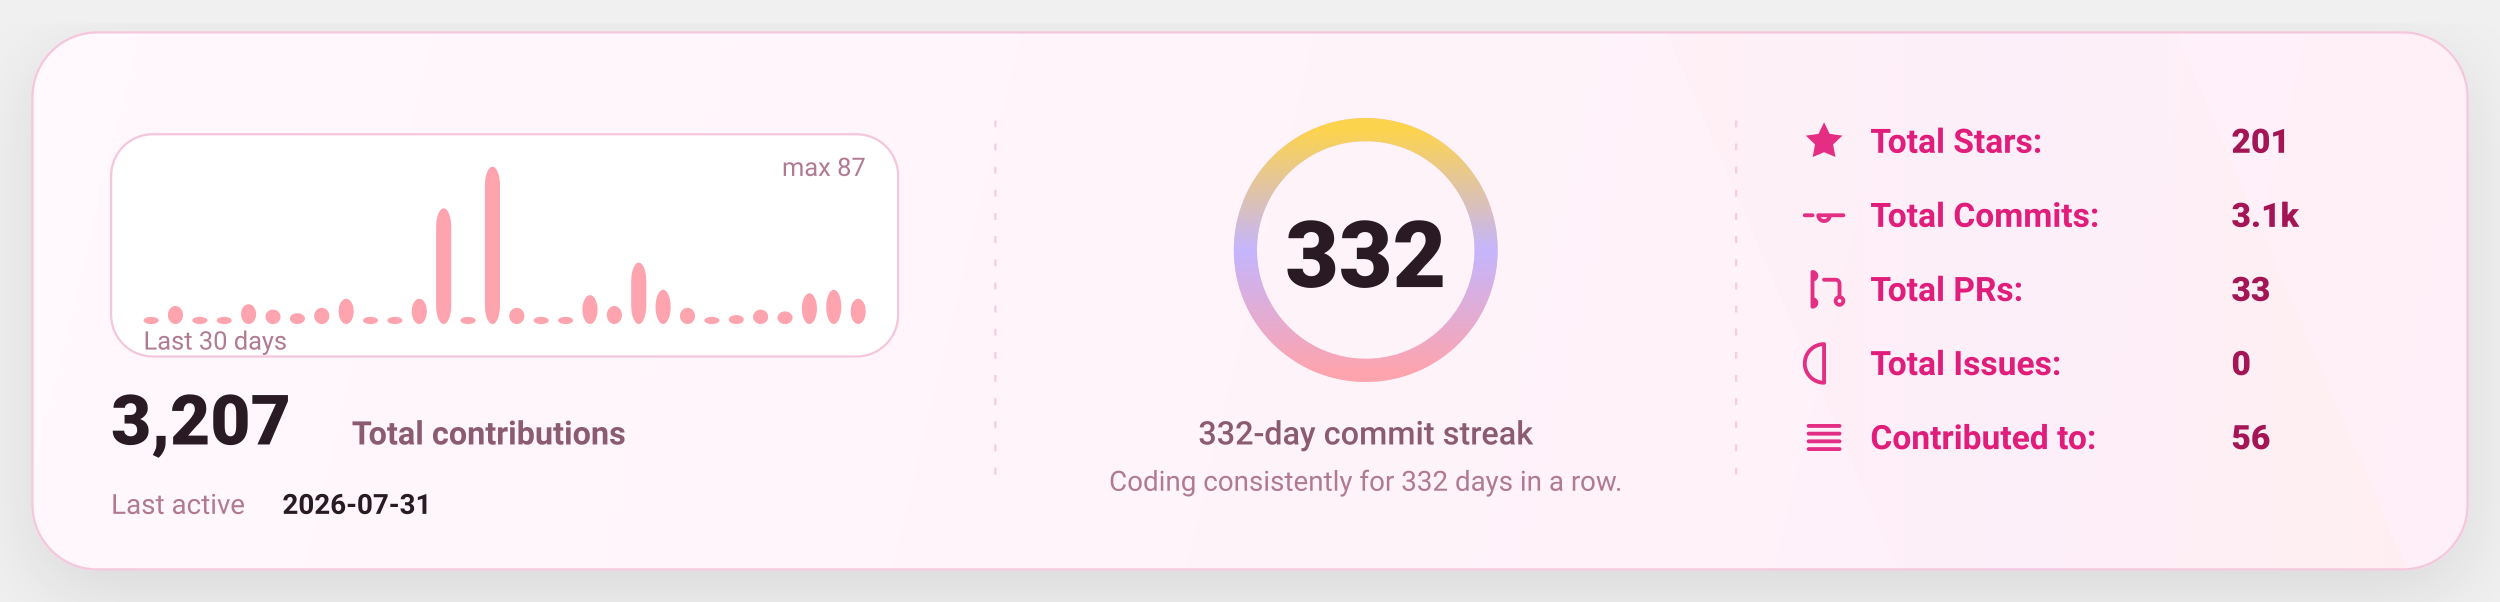
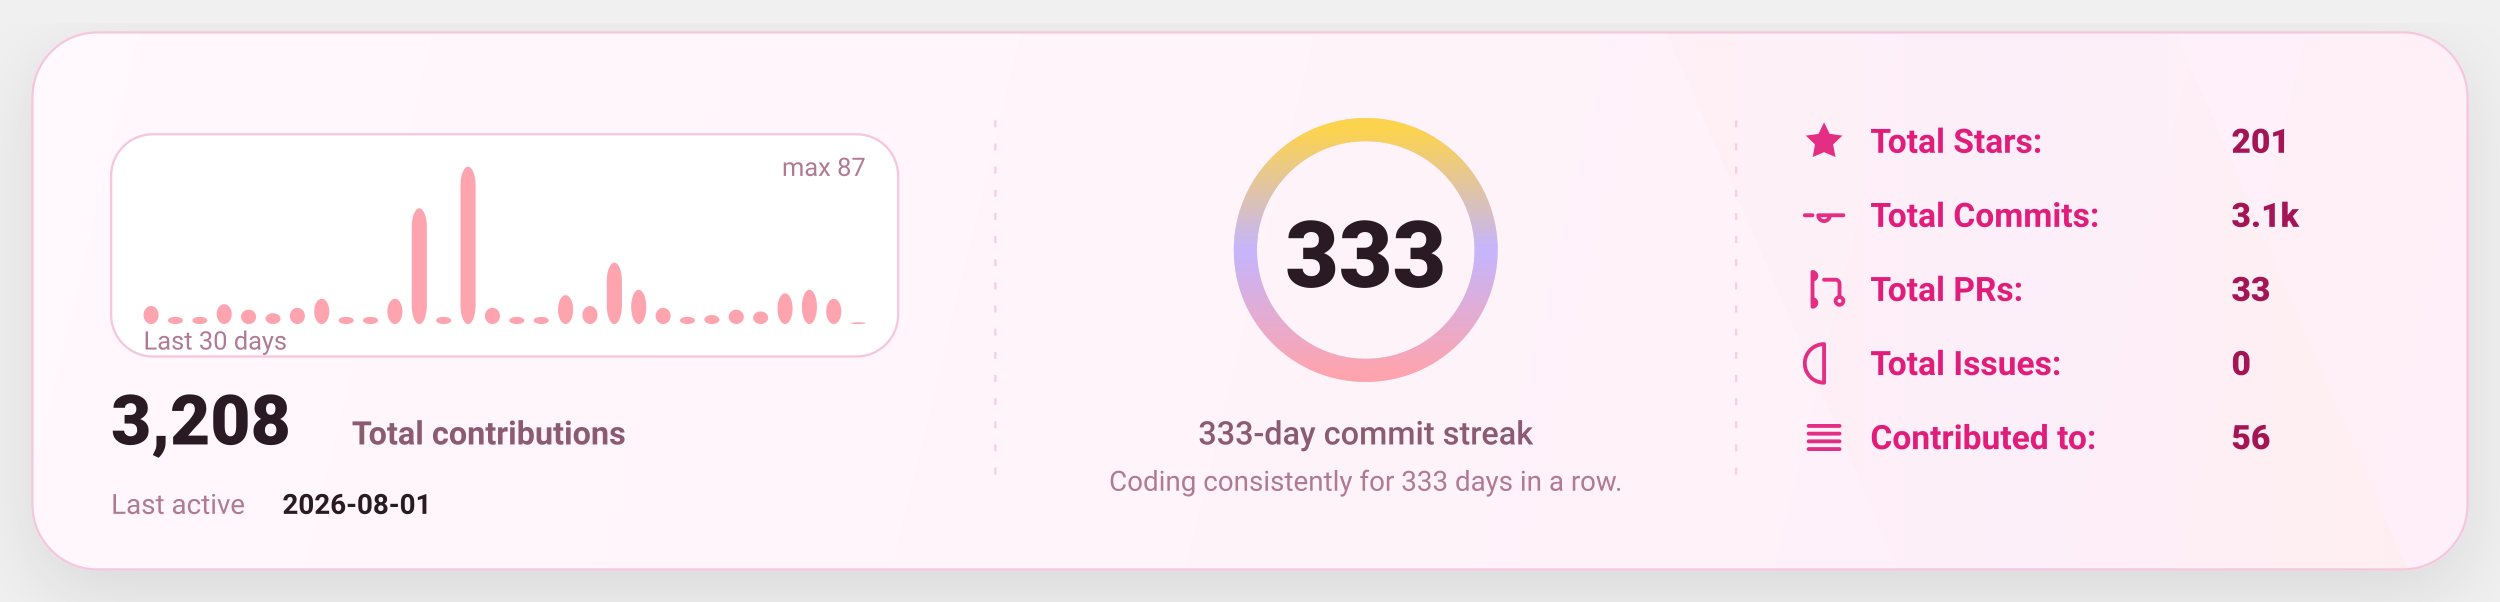
<svg xmlns="http://www.w3.org/2000/svg" width="1080" height="260" viewBox="0 0 1080 260" fill="none" role="img" aria-label="GitHub stats card">
  <defs>
    <linearGradient id="bg" x1="0" y1="0" x2="1080" y2="260" gradientUnits="userSpaceOnUse">
      <stop stop-color="#FFF8FC" />
      <stop offset="1" stop-color="#FFEFF8" />
    </linearGradient>
    <linearGradient id="accent" x1="0" y1="0" x2="1" y2="0">
      <stop offset="0" stop-color="#FDA4AF" />
      <stop offset="0.5" stop-color="#C4B5FD" />
      <stop offset="1" stop-color="#FCD34D" />
    </linearGradient>
    <linearGradient id="chartFill" x1="0" y1="0" x2="0" y2="1">
      <stop stop-color="#FDA4AF" stop-opacity="0.18" />
      <stop offset="1" stop-color="#FDA4AF" stop-opacity="0" />
    </linearGradient>
    <filter id="shadow" x="-20%" y="-20%" width="140%" height="140%">
      <feDropShadow dx="0" dy="10" stdDeviation="16" flood-color="#000000" flood-opacity="0.1" />
    </filter>
    <style>
      text { font-family: "Comic Sans MS","Trebuchet MS","Segoe UI",system-ui,-apple-system,Roboto,Helvetica,Arial,sans-serif; dominant-baseline: alphabetic; }
    </style>
  </defs>
  <rect x="14" y="14" width="1052" height="232" rx="28" fill="url(#bg)" stroke="#F4C7DD" stroke-width="1" filter="url(#shadow)" />
  <path d="M720 14     L940 14     L1040 246     L820 246 Z" fill="url(#accent)" opacity="0.04" />
  <line x1="430" y1="52" x2="430" y2="208" stroke="#F4C7DD" stroke-width="1" stroke-dasharray="3 7" opacity="0.85" />
  <line x1="430" y1="52" x2="430" y2="208" stroke="url(#accent)" stroke-width="1.4" stroke-dasharray="2 7" opacity="0.65" />
  <line x1="750" y1="52" x2="750" y2="208" stroke="#F4C7DD" stroke-width="1" stroke-dasharray="3 7" opacity="0.85" />
  <line x1="750" y1="52" x2="750" y2="208" stroke="url(#accent)" stroke-width="1.4" stroke-dasharray="2 7" opacity="0.65" />
  <g transform="translate(48,58)">
    <rect x="0" y="0" width="340" height="96" rx="18" fill="#FFFFFF" stroke="#F4C7DD" />
-     <rect x="14.00" y="78.87" width="6.53" height="3.13" rx="8.00" fill="#FDA4AF" />
-     <rect x="24.53" y="74.18" width="6.53" height="7.82" rx="8.00" fill="#FDA4AF" />
+     <rect x="14.00" y="74.18" width="6.53" height="7.82" rx="8.00" fill="#FDA4AF" />
+     <rect x="24.53" y="78.87" width="6.53" height="3.13" rx="8.00" fill="#FDA4AF" />
    <rect x="35.07" y="78.87" width="6.53" height="3.13" rx="8.00" fill="#FDA4AF" />
-     <rect x="45.60" y="78.87" width="6.53" height="3.13" rx="8.00" fill="#FDA4AF" />
-     <rect x="56.13" y="73.40" width="6.53" height="8.60" rx="8.00" fill="#FDA4AF" />
-     <rect x="66.67" y="75.75" width="6.53" height="6.25" rx="8.00" fill="#FDA4AF" />
-     <rect x="77.20" y="77.31" width="6.53" height="4.69" rx="8.00" fill="#FDA4AF" />
-     <rect x="87.73" y="74.97" width="6.53" height="7.03" rx="8.00" fill="#FDA4AF" />
-     <rect x="98.27" y="71.06" width="6.53" height="10.94" rx="8.00" fill="#FDA4AF" />
+     <rect x="45.60" y="73.40" width="6.53" height="8.60" rx="8.00" fill="#FDA4AF" />
+     <rect x="56.13" y="75.75" width="6.53" height="6.25" rx="8.00" fill="#FDA4AF" />
+     <rect x="66.67" y="77.31" width="6.53" height="4.69" rx="8.00" fill="#FDA4AF" />
+     <rect x="77.20" y="74.97" width="6.53" height="7.03" rx="8.00" fill="#FDA4AF" />
+     <rect x="87.73" y="71.06" width="6.53" height="10.94" rx="8.00" fill="#FDA4AF" />
+     <rect x="98.27" y="78.87" width="6.53" height="3.13" rx="8.00" fill="#FDA4AF" />
    <rect x="108.80" y="78.87" width="6.53" height="3.13" rx="8.00" fill="#FDA4AF" />
-     <rect x="119.33" y="78.87" width="6.53" height="3.13" rx="8.00" fill="#FDA4AF" />
-     <rect x="129.87" y="71.06" width="6.53" height="10.94" rx="8.00" fill="#FDA4AF" />
-     <rect x="140.40" y="31.98" width="6.53" height="50.02" rx="8.00" fill="#FDA4AF" />
-     <rect x="150.93" y="78.87" width="6.53" height="3.13" rx="8.00" fill="#FDA4AF" />
-     <rect x="161.47" y="14.00" width="6.53" height="68.00" rx="8.00" fill="#FDA4AF" />
-     <rect x="172.00" y="74.97" width="6.53" height="7.03" rx="8.00" fill="#FDA4AF" />
+     <rect x="119.33" y="71.06" width="6.53" height="10.94" rx="8.00" fill="#FDA4AF" />
+     <rect x="129.87" y="31.98" width="6.53" height="50.02" rx="8.00" fill="#FDA4AF" />
+     <rect x="140.40" y="78.87" width="6.53" height="3.13" rx="8.00" fill="#FDA4AF" />
+     <rect x="150.93" y="14.00" width="6.53" height="68.00" rx="8.00" fill="#FDA4AF" />
+     <rect x="161.47" y="74.97" width="6.53" height="7.03" rx="8.00" fill="#FDA4AF" />
+     <rect x="172.00" y="78.87" width="6.53" height="3.13" rx="8.00" fill="#FDA4AF" />
    <rect x="182.53" y="78.87" width="6.53" height="3.13" rx="8.00" fill="#FDA4AF" />
-     <rect x="193.07" y="78.87" width="6.53" height="3.13" rx="8.00" fill="#FDA4AF" />
-     <rect x="203.60" y="69.49" width="6.53" height="12.51" rx="8.00" fill="#FDA4AF" />
-     <rect x="214.13" y="74.18" width="6.53" height="7.82" rx="8.00" fill="#FDA4AF" />
-     <rect x="224.67" y="55.43" width="6.53" height="26.57" rx="8.00" fill="#FDA4AF" />
-     <rect x="235.20" y="67.15" width="6.53" height="14.85" rx="8.00" fill="#FDA4AF" />
-     <rect x="245.73" y="74.97" width="6.53" height="7.03" rx="8.00" fill="#FDA4AF" />
-     <rect x="256.27" y="78.87" width="6.53" height="3.13" rx="8.00" fill="#FDA4AF" />
-     <rect x="266.80" y="78.09" width="6.53" height="3.91" rx="8.00" fill="#FDA4AF" />
-     <rect x="277.33" y="75.75" width="6.53" height="6.25" rx="8.00" fill="#FDA4AF" />
-     <rect x="287.87" y="76.53" width="6.53" height="5.47" rx="8.00" fill="#FDA4AF" />
-     <rect x="298.40" y="68.71" width="6.53" height="13.29" rx="8.00" fill="#FDA4AF" />
-     <rect x="308.93" y="67.15" width="6.53" height="14.85" rx="8.00" fill="#FDA4AF" />
-     <rect x="319.47" y="71.06" width="6.53" height="10.94" rx="8.00" fill="#FDA4AF" />
+     <rect x="193.07" y="69.49" width="6.53" height="12.51" rx="8.00" fill="#FDA4AF" />
+     <rect x="203.60" y="74.18" width="6.53" height="7.82" rx="8.00" fill="#FDA4AF" />
+     <rect x="214.13" y="55.43" width="6.53" height="26.57" rx="8.00" fill="#FDA4AF" />
+     <rect x="224.67" y="67.15" width="6.53" height="14.85" rx="8.00" fill="#FDA4AF" />
+     <rect x="235.20" y="74.97" width="6.53" height="7.03" rx="8.00" fill="#FDA4AF" />
+     <rect x="245.73" y="78.87" width="6.53" height="3.13" rx="8.00" fill="#FDA4AF" />
+     <rect x="256.27" y="78.09" width="6.53" height="3.91" rx="8.00" fill="#FDA4AF" />
+     <rect x="266.80" y="75.75" width="6.53" height="6.25" rx="8.00" fill="#FDA4AF" />
+     <rect x="277.33" y="76.53" width="6.53" height="5.47" rx="8.00" fill="#FDA4AF" />
+     <rect x="287.87" y="68.71" width="6.53" height="13.29" rx="8.00" fill="#FDA4AF" />
+     <rect x="298.40" y="67.15" width="6.53" height="14.85" rx="8.00" fill="#FDA4AF" />
+     <rect x="308.93" y="71.06" width="6.53" height="10.94" rx="8.00" fill="#FDA4AF" />
+     <rect x="319.47" y="81.22" width="6.53" height="0.78" rx="8.00" fill="#FDA4AF" />
    <text x="14" y="93.00" fill="#B07A93" font-size="11">
      Last 30 days
    </text>
    <text x="326.00" y="18" text-anchor="end" fill="#B07A93" font-size="11">
      max 87
    </text>
    <g transform="translate(0,134)">
      <text x="0" y="0" fill="#2A1A23" font-size="30" font-weight="820">
-         3,207
+         3,208
      </text>
      <text x="104" y="0" fill="#8B5B72" font-size="14" font-weight="650">
        Total contributions
      </text>
      <text x="0" y="30" fill="#B07A93" font-size="12">
        Last active
      </text>
      <text x="74" y="30" fill="#2A1A23" font-size="12" font-weight="700">
-         2026-07-31
+         2026-08-01
      </text>
    </g>
  </g>
  <g>
    <circle cx="590" cy="108" r="52" stroke="#F4C7DD" stroke-width="10" />
    <circle cx="590" cy="108" r="52" stroke="url(#accent)" stroke-width="10" stroke-linecap="round" stroke-dasharray="326.73 326.73" transform="rotate(-90 590 108)" />
    <text x="590" y="124.00" text-anchor="middle" fill="#2A1A23" font-size="40" font-weight="900">
-       332
+       333
    </text>
    <text x="590" y="192.00" text-anchor="middle" fill="#8B5B72" font-size="14" font-weight="450">
-       332-day commit streak
+       333-day commit streak
    </text>
    <text x="590" y="212.00" text-anchor="middle" fill="#B07A93" font-size="12" font-weight="420">
-       Coding consistently for 332 days in a row.
+       Coding consistently for 333 days in a row.
    </text>
  </g>
  <g transform="translate(778,66)">
    <g transform="translate(0,0)">
      <g transform="translate(0,-15)">
        <svg x="0" y="0" width="20" height="20" viewBox="0 0 24 24" fill="none">
          <path d="M12 2.2l2.9 6 6.6.9-4.8 4.6 1.2 6.5L12 17.7 6.1 20.2l1.2-6.5-4.8-4.6 6.6-.9L12 2.2z" fill="#E11D7B" opacity="0.92" />
        </svg>
      </g>
      <text x="30" y="0" fill="#E11D7B" font-size="14.5" font-weight="650">
            Total Stars:
          </text>
      <text x="186" y="0" fill="#A31555" font-size="14.5" font-weight="850">
            201
          </text>
    </g>
    <g transform="translate(0,32)">
      <g transform="translate(0,-15)">
        <svg x="0" y="0" width="20" height="20" viewBox="0 0 24 24" fill="none">
          <path d="M9 12a3 3 0 1 0 6 0Zm-7 0h4m8 0h8" stroke="#E11D7B" stroke-width="2" stroke-linecap="round" stroke-linejoin="round" opacity="0.92" />
        </svg>
      </g>
      <text x="30" y="0" fill="#E11D7B" font-size="14.5" font-weight="650">
            Total Commits:
          </text>
      <text x="186" y="0" fill="#A31555" font-size="14.5" font-weight="850">
            3.1k
          </text>
    </g>
    <g transform="translate(0,64)">
      <g transform="translate(0,-15)">
        <svg x="0" y="0" width="20" height="20" viewBox="0 0 24 24" fill="none">
          <path d="M6 4v16m0-13a2 2 0 1 0 0-4Zm0 14a2 2 0 1 0 0-4Zm6-14h6a2 2 0 0 1 2 2v7m0 0a2 2 0 1 0 0 4 2 2 0 0 0 0-4Z" stroke="#E11D7B" stroke-width="2" stroke-linecap="round" stroke-linejoin="round" opacity="0.92" />
        </svg>
      </g>
      <text x="30" y="0" fill="#E11D7B" font-size="14.5" font-weight="650">
            Total PRs:
          </text>
      <text x="186" y="0" fill="#A31555" font-size="14.5" font-weight="850">
            33
          </text>
    </g>
    <g transform="translate(0,96)">
      <g transform="translate(0,-15)">
        <svg x="0" y="0" width="20" height="20" viewBox="0 0 24 24" fill="none">
          <path d="M12 2a10 10 0 1 0 0 20Zm0 6v6m0 4h.01" stroke="#E11D7B" stroke-width="2" stroke-linecap="round" stroke-linejoin="round" opacity="0.92" />
        </svg>
      </g>
      <text x="30" y="0" fill="#E11D7B" font-size="14.5" font-weight="650">
            Total Issues:
          </text>
      <text x="186" y="0" fill="#A31555" font-size="14.5" font-weight="850">
            0
          </text>
    </g>
    <g transform="translate(0,128)">
      <g transform="translate(0,-15)">
        <svg x="0" y="0" width="20" height="20" viewBox="0 0 24 24" fill="none">
          <path d="M4 6h16M4 10h16M4 14h16M4 18h16" stroke="#E11D7B" stroke-width="2" stroke-linecap="round" stroke-linejoin="round" opacity="0.92" />
        </svg>
      </g>
      <text x="30" y="0" fill="#E11D7B" font-size="14.5" font-weight="650">
            Contributed to:
          </text>
      <text x="186" y="0" fill="#A31555" font-size="14.5" font-weight="850">
            56
          </text>
    </g>
  </g>
</svg>
